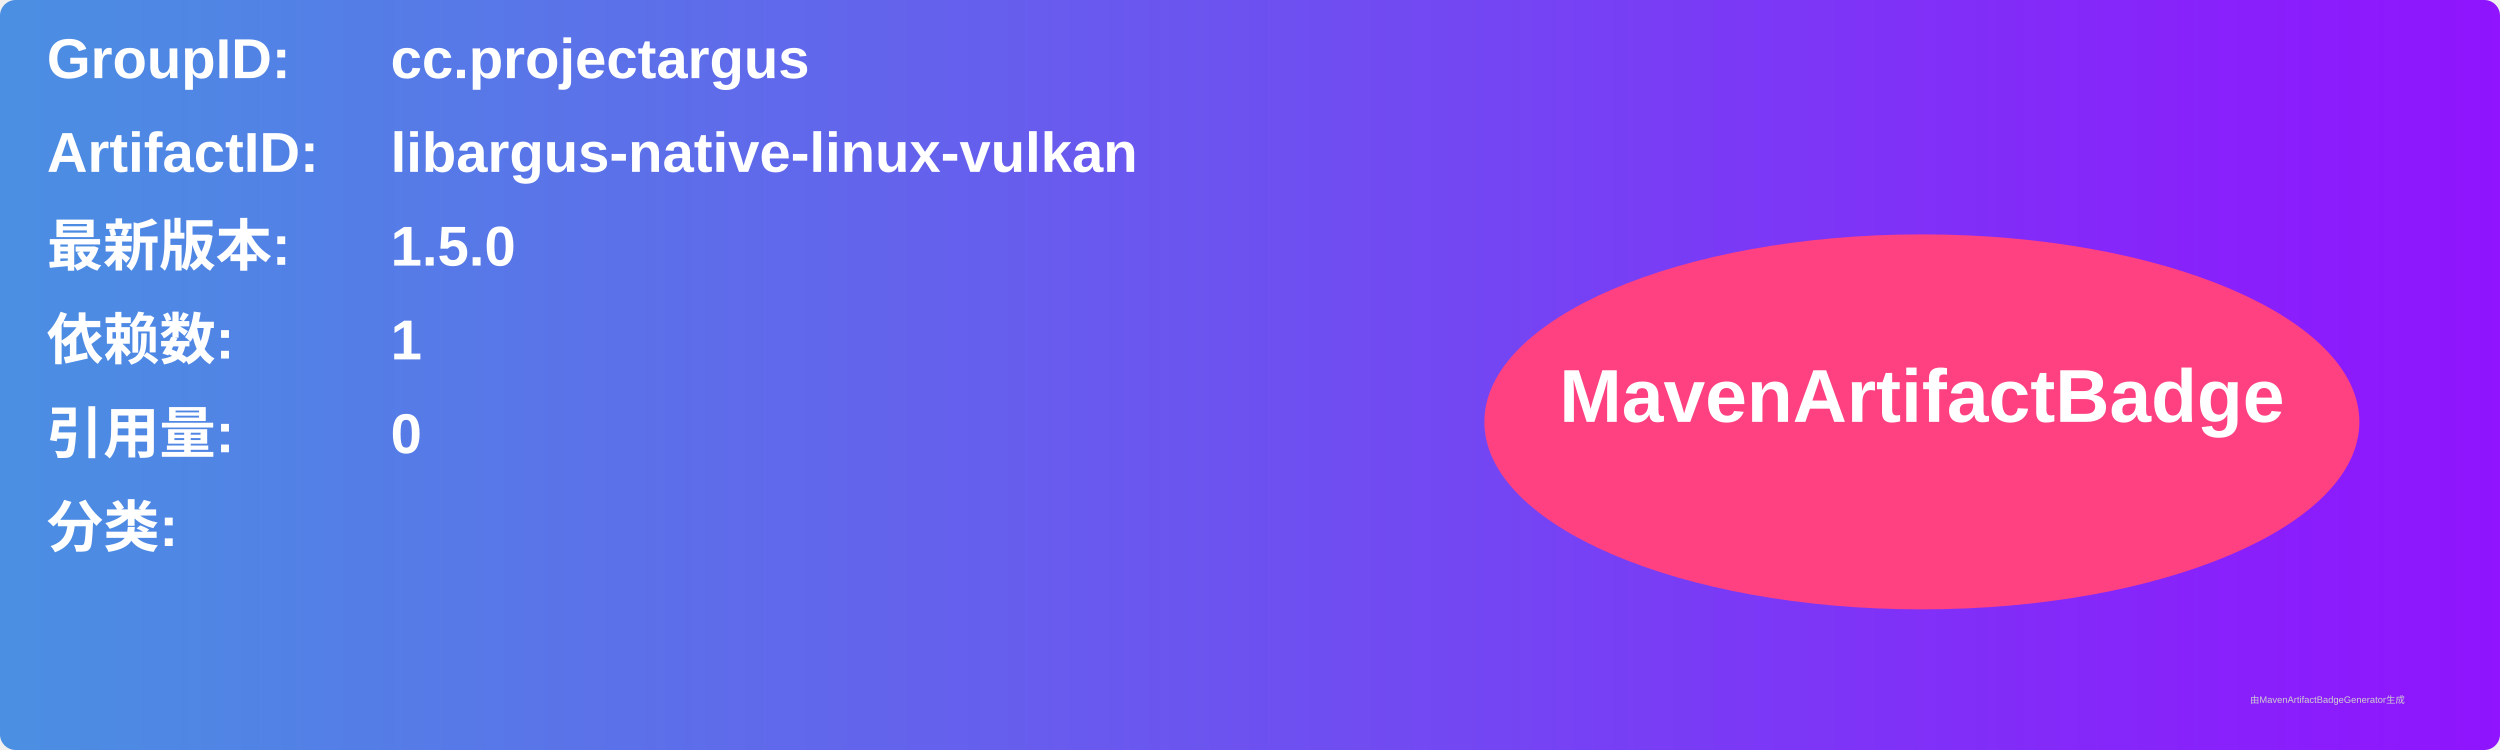
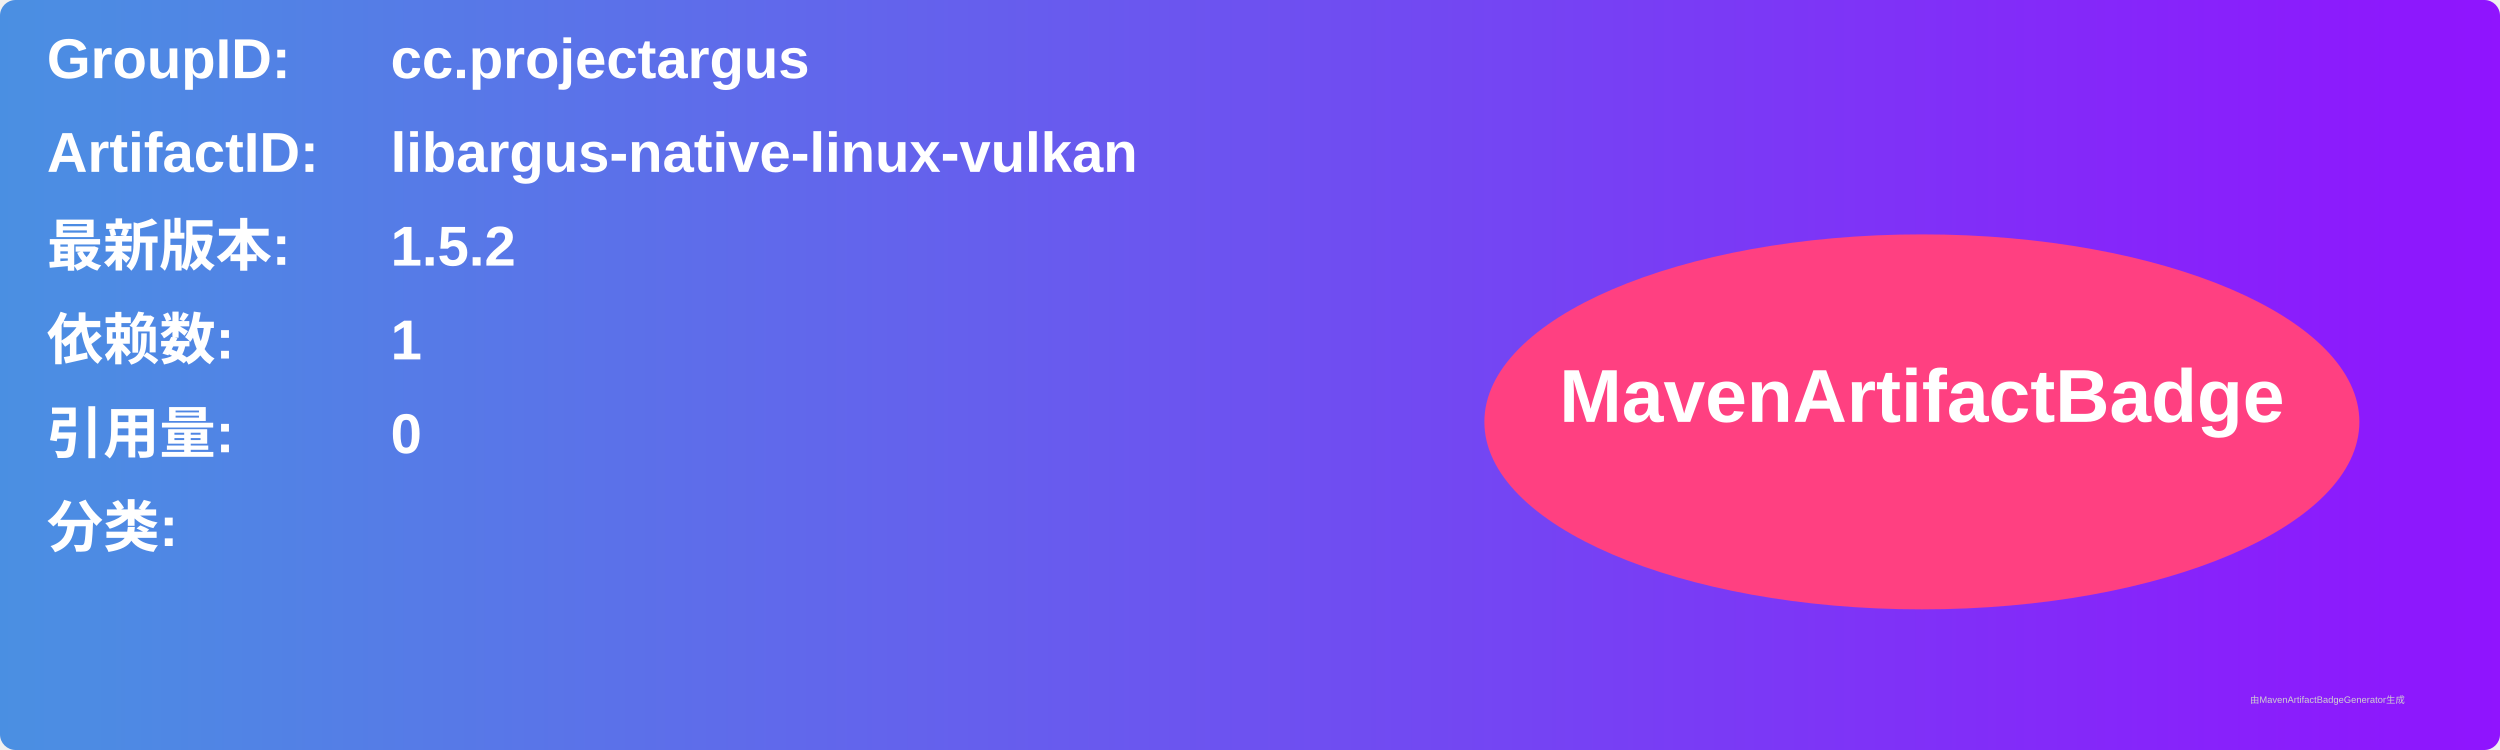
<svg xmlns="http://www.w3.org/2000/svg" width="800" height="240" viewBox="0 0 800 240">
  <linearGradient id="grad" x1="0%" y1="0%" x2="100%" y2="0%">
    <stop offset="0%" stop-color="#4a90e2" />
    <stop offset="100%" stop-color="#9013fe" />
  </linearGradient>
  <rect width="100%" height="100%" rx="5" ry="5" fill="url(#grad)" />
  <g transform="translate(15, 15)">
    <text x="0" y="10" font-family="Arial" font-size="18" fill="white" font-weight="bold" width="260">GroupID:</text>
    <text x="110" y="10" font-family="Arial" font-size="18" fill="white" font-weight="bold" width="460">cc.projectargus</text>
    <text x="0" y="40" font-family="Arial" font-size="18" fill="white" font-weight="bold" width="260">ArtifactID:</text>
    <text x="110" y="40" font-family="Arial" font-size="18" fill="white" font-weight="bold" width="460">libargus-native-linux-vulkan</text>
    <text x="0" y="70" font-family="Arial" font-size="18" fill="white" font-weight="bold">最新版本:</text>
    <text x="110" y="70" font-family="Arial" font-size="18" fill="white" font-weight="bold">
-       <tspan font-weight="bold">1.5.0</tspan>
+       <tspan font-weight="bold">1.5.2</tspan>
    </text>
    <text x="0" y="100" font-family="Arial" font-size="18" fill="white" font-weight="bold">依赖数: </text>
    <text x="110" y="100" font-family="Arial" font-size="18" fill="white">
      <tspan font-weight="bold">1</tspan>
    </text>
    <text x="0" y="130" font-family="Arial" font-size="18" fill="white" font-weight="bold">引用量: </text>
    <text x="110" y="130" font-family="Arial" font-size="18" fill="white">
      <tspan font-weight="bold">0</tspan>
    </text>
    <text x="0" y="160" font-family="Arial" font-size="18" fill="white" font-weight="bold">分类:</text>
    <text x="10" y="190" font-family="Arial" font-size="10" fill="white">
      <tspan font-weight="bold" />
    </text>
    <ellipse cx="600" cy="120" rx="140" ry="60" fill="#ff4081" />
    <text x="600" y="120" text-anchor="middle" font-family="Arial" font-size="24" fill="white" font-weight="bold">MavenArtifactBadge</text>
  </g>
  <text x="720" y="225" font-family="Arial" font-size="3" fill="#d0d0d0">由MavenArtifactBadgeGenerator生成</text>
</svg>
